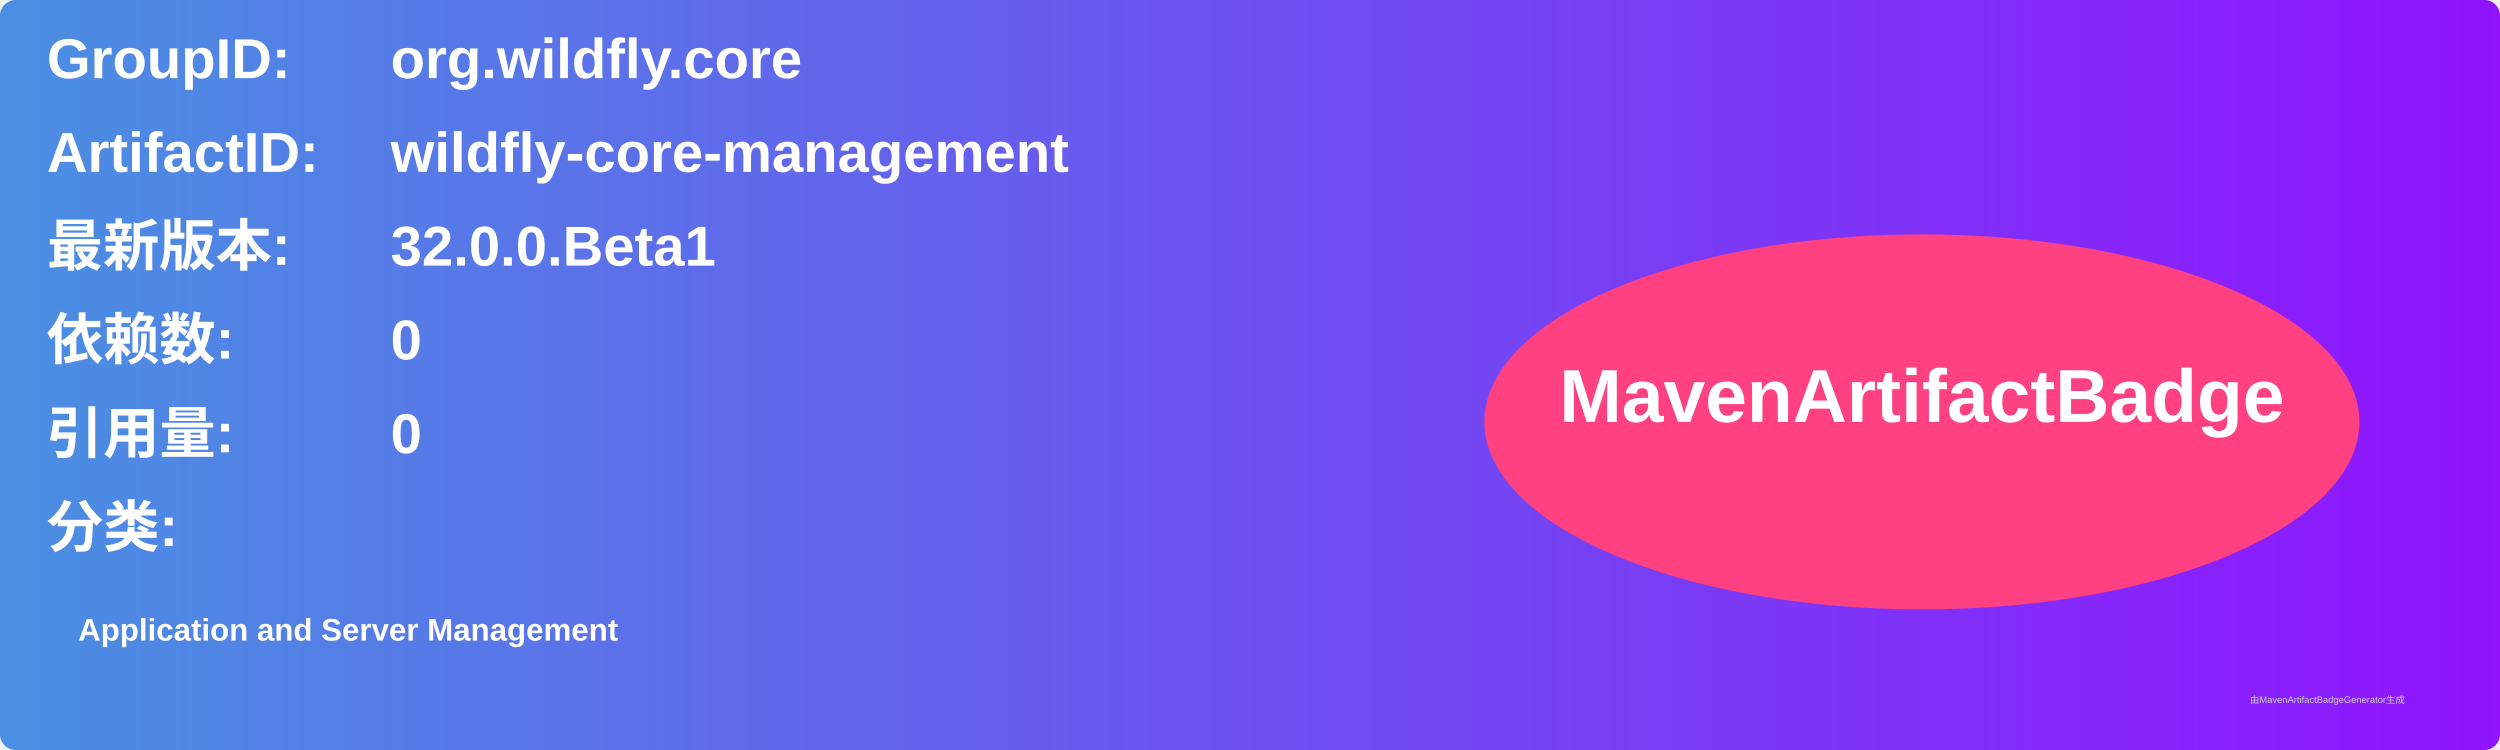
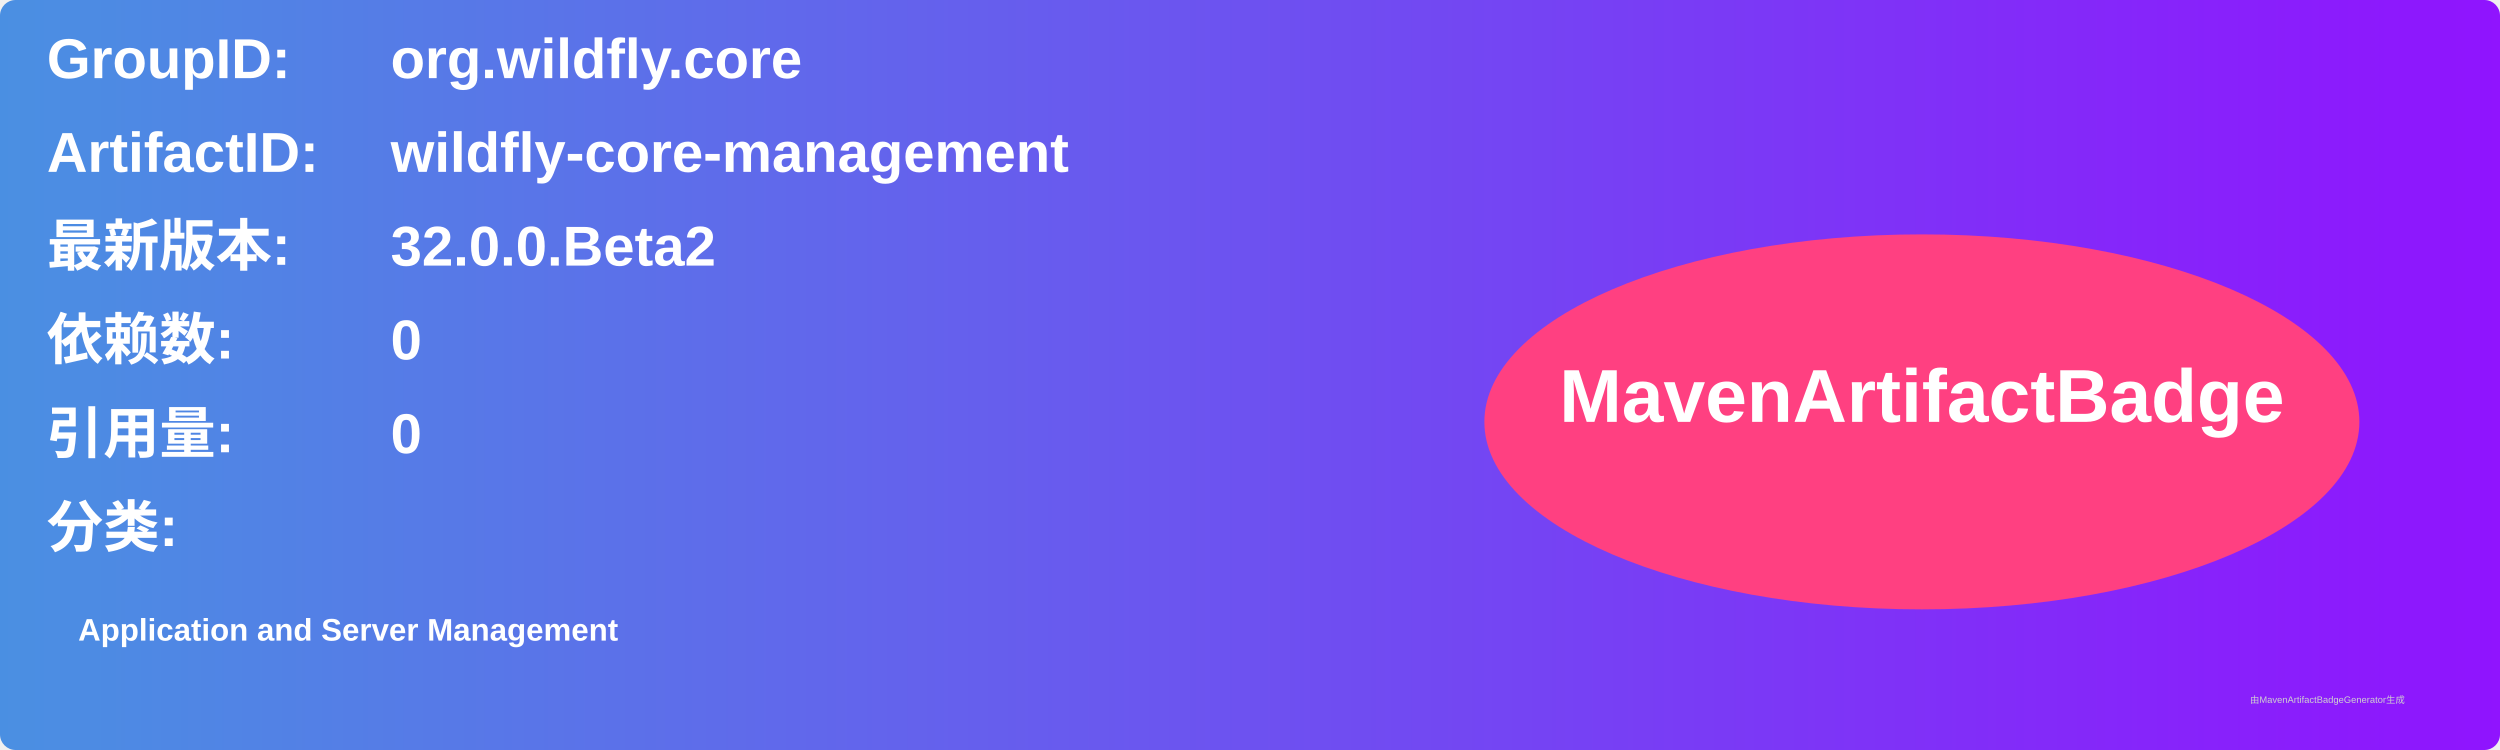
<svg xmlns="http://www.w3.org/2000/svg" width="800" height="240" viewBox="0 0 800 240">
  <linearGradient id="grad" x1="0%" y1="0%" x2="100%" y2="0%">
    <stop offset="0%" stop-color="#4a90e2" />
    <stop offset="100%" stop-color="#9013fe" />
  </linearGradient>
  <rect width="100%" height="100%" rx="5" ry="5" fill="url(#grad)" />
  <g transform="translate(15, 15)">
    <text x="0" y="10" font-family="Arial" font-size="18" fill="white" font-weight="bold" width="260">GroupID:</text>
    <text x="110" y="10" font-family="Arial" font-size="18" fill="white" font-weight="bold" width="460">org.wildfly.core</text>
    <text x="0" y="40" font-family="Arial" font-size="18" fill="white" font-weight="bold" width="260">ArtifactID:</text>
    <text x="110" y="40" font-family="Arial" font-size="18" fill="white" font-weight="bold" width="460">wildfly-core-management</text>
    <text x="0" y="70" font-family="Arial" font-size="18" fill="white" font-weight="bold">最新版本:</text>
    <text x="110" y="70" font-family="Arial" font-size="18" fill="white" font-weight="bold">
-       <tspan font-weight="bold">32.0.0.Beta1</tspan>
+       <tspan font-weight="bold">32.0.0.Beta2</tspan>
    </text>
    <text x="0" y="100" font-family="Arial" font-size="18" fill="white" font-weight="bold">依赖数: </text>
    <text x="110" y="100" font-family="Arial" font-size="18" fill="white">
      <tspan font-weight="bold">0</tspan>
    </text>
    <text x="0" y="130" font-family="Arial" font-size="18" fill="white" font-weight="bold">引用量: </text>
    <text x="110" y="130" font-family="Arial" font-size="18" fill="white">
      <tspan font-weight="bold">0</tspan>
    </text>
    <text x="0" y="160" font-family="Arial" font-size="18" fill="white" font-weight="bold">分类:</text>
    <text x="10" y="190" font-family="Arial" font-size="10" fill="white">
      <tspan font-weight="bold">Application and Server Management</tspan>
    </text>
    <ellipse cx="600" cy="120" rx="140" ry="60" fill="#ff4081" />
    <text x="600" y="120" text-anchor="middle" font-family="Arial" font-size="24" fill="white" font-weight="bold">MavenArtifactBadge</text>
  </g>
  <text x="720" y="225" font-family="Arial" font-size="3" fill="#d0d0d0">由MavenArtifactBadgeGenerator生成</text>
</svg>
